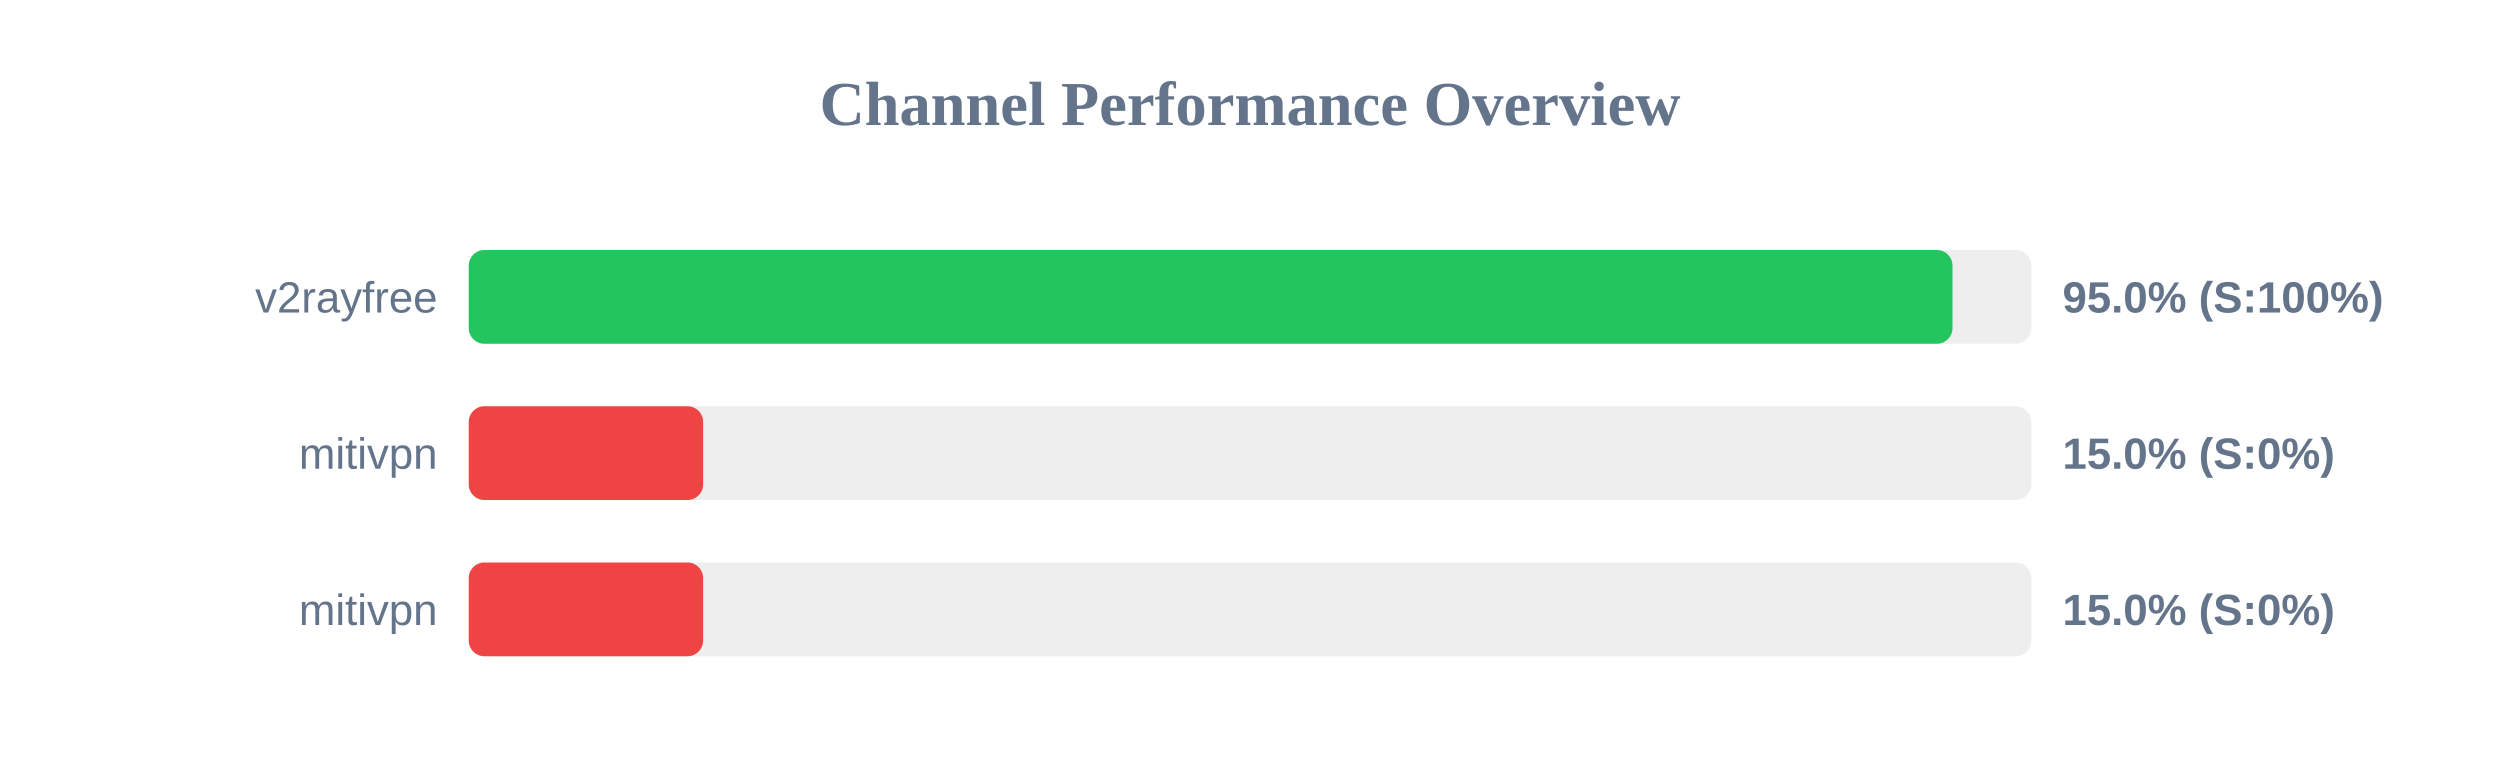
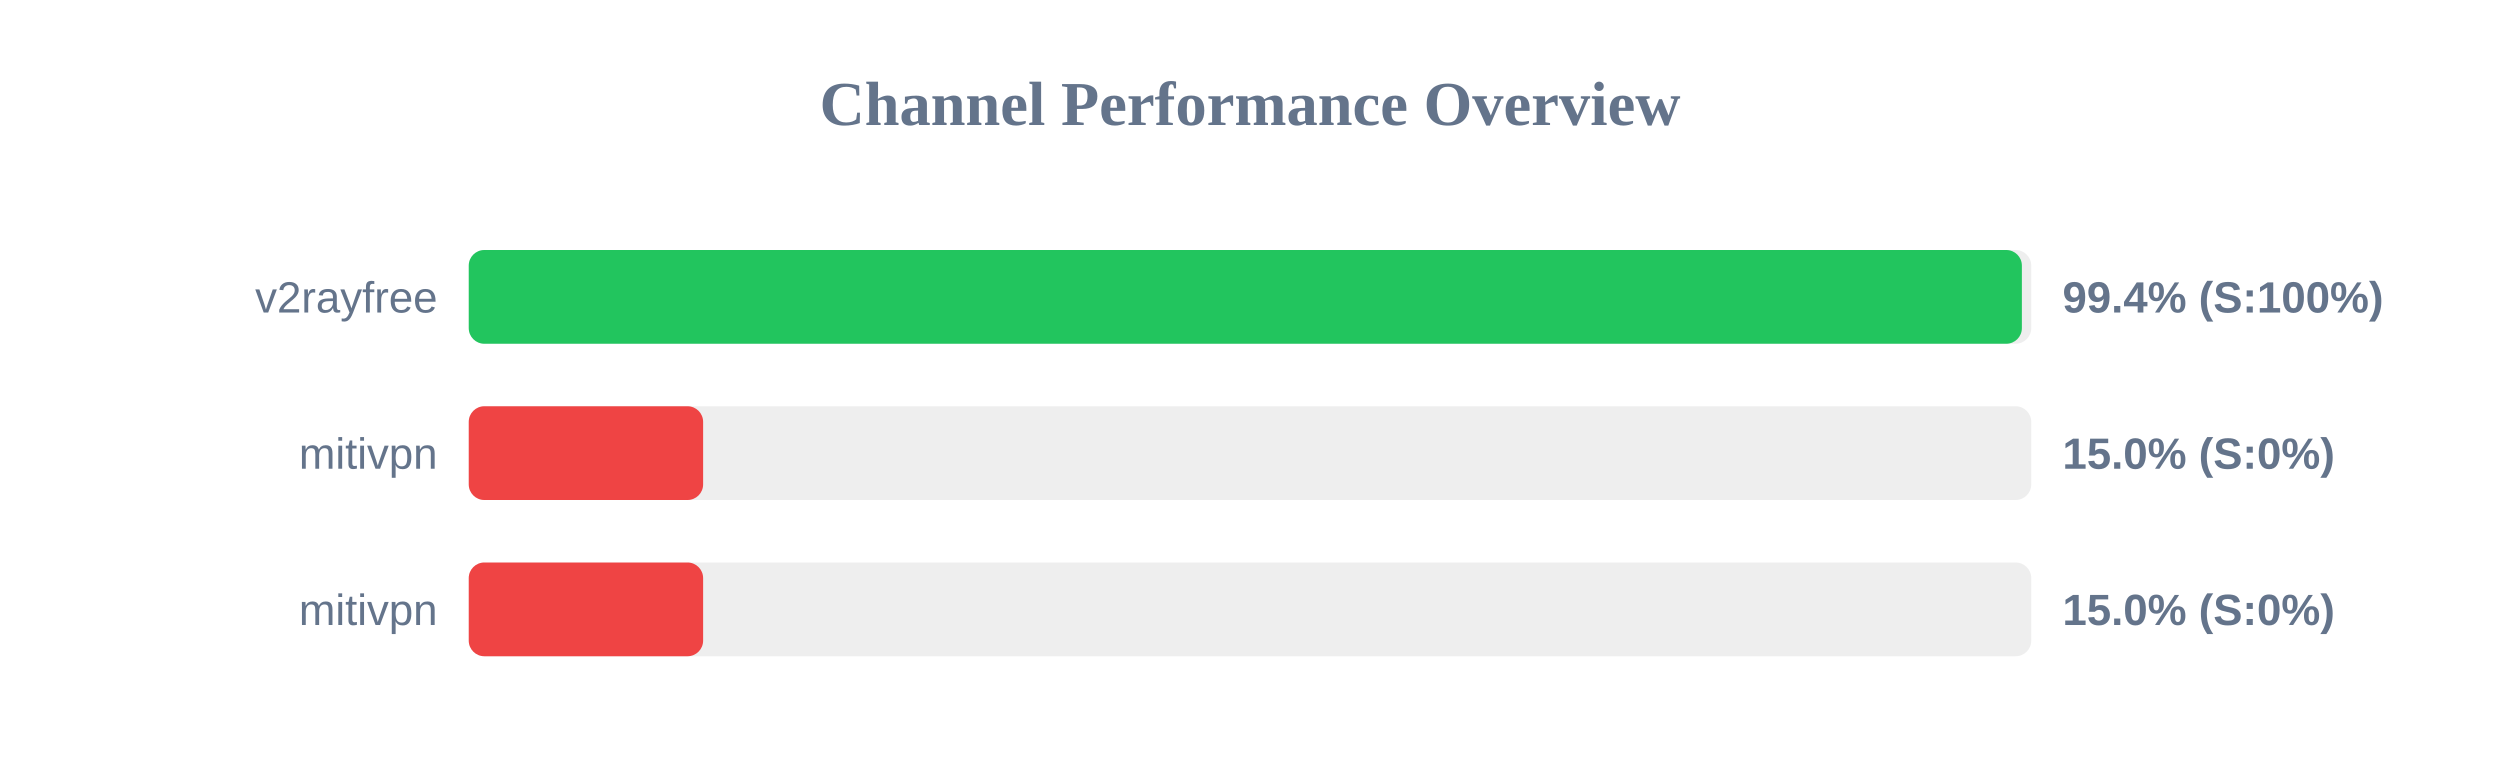
<svg xmlns="http://www.w3.org/2000/svg" width="800" height="250" version="1.1">
  <style>
        .row { font: 14px Arial; fill: #64748b; }
        .score { font: bold 14px Arial; fill: #64748b; }
    </style>
  <text x="400" y="40" text-anchor="middle" font-size="20px" font-weight="bold" fill="#64748b">Channel Performance Overview</text>
  <rect x="150" y="80" width="500" height="30" fill="#eee" rx="5" />
-   <rect x="150" y="80" width="474.8" height="30" fill="#22c55e" rx="5" />
+   <rect x="150" y="80" width="497.0" height="30" fill="#22c55e" rx="5" />
  <text x="140" y="100" text-anchor="end" class="row">v2rayfree</text>
-   <text x="660" y="100" text-anchor="start" class="score">95.0% (S:100%)</text>
+   <text x="660" y="100" text-anchor="start" class="score">99.4% (S:100%)</text>
  <rect x="150" y="130" width="500" height="30" fill="#eee" rx="5" />
  <rect x="150" y="130" width="75.0" height="30" fill="#ef4444" rx="5" />
  <text x="140" y="150" text-anchor="end" class="row">mitivpn</text>
  <text x="660" y="150" text-anchor="start" class="score">15.0% (S:0%)</text>
  <rect x="150" y="180" width="500" height="30" fill="#eee" rx="5" />
  <rect x="150" y="180" width="75.0" height="30" fill="#ef4444" rx="5" />
  <text x="140" y="200" text-anchor="end" class="row">mitivpn</text>
  <text x="660" y="200" text-anchor="start" class="score">15.0% (S:0%)</text>
</svg>
